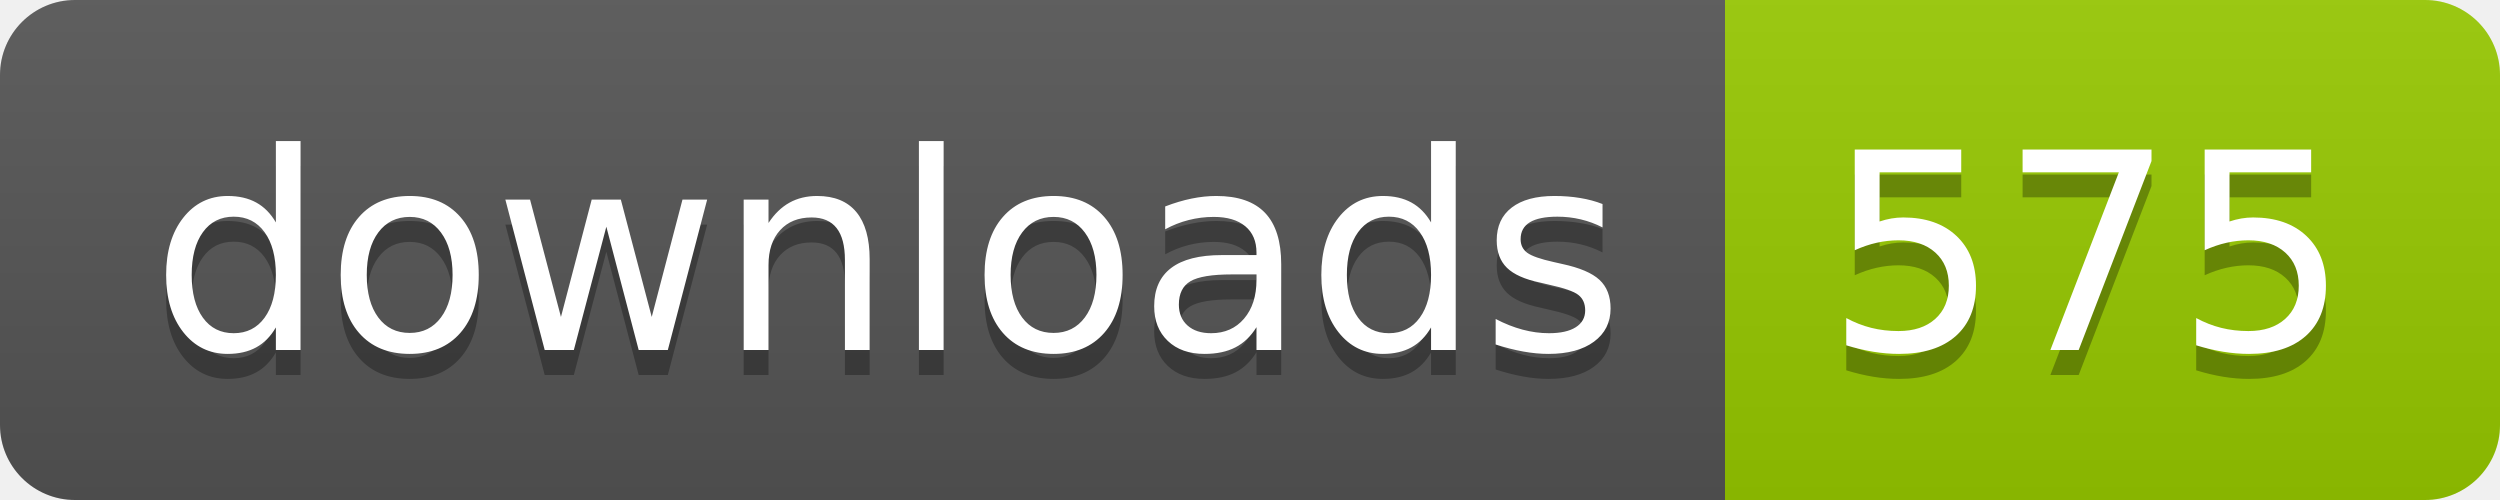
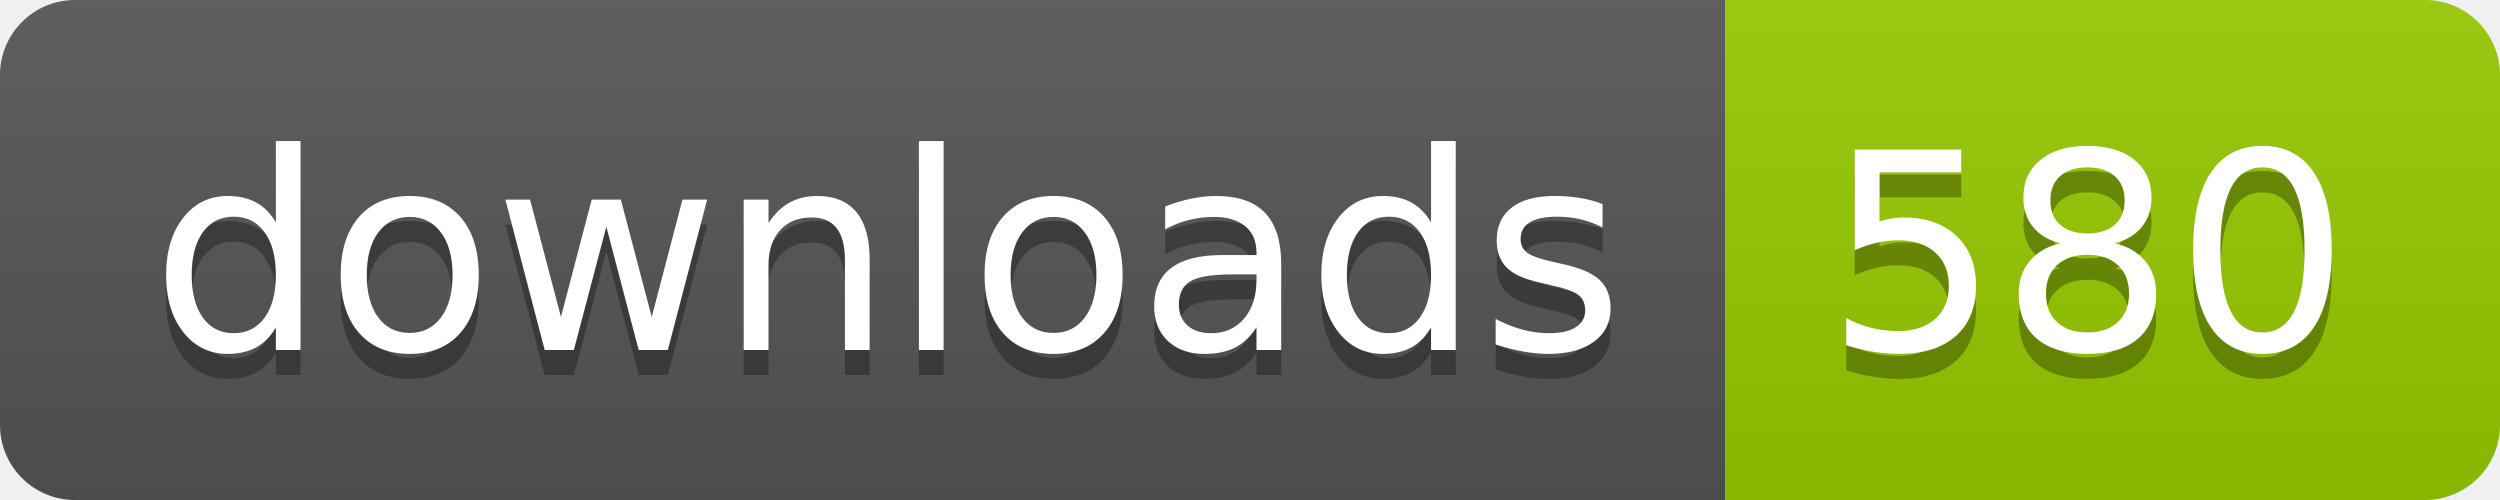
- <svg xmlns="http://www.w3.org/2000/svg" width="100" height="20" role="img" aria-label="downloads: 575">
+ <svg xmlns="http://www.w3.org/2000/svg" width="100" height="20" role="img" aria-label="downloads: 580">
  <linearGradient id="s" x2="0" y2="100%">
    <stop offset="0" stop-color="#bbb" stop-opacity=".1" />
    <stop offset="1" stop-opacity=".1" />
  </linearGradient>
  <clipPath id="r">
    <rect width="100" height="20" rx="3" fill="#fff" />
  </clipPath>
  <g clip-path="url(#r)">
    <rect width="69" height="20" fill="#555" />
    <rect x="69" width="31" height="20" fill="#97ca00" />
    <rect width="100" height="20" fill="url(#s)" />
  </g>
  <g fill="#fff" text-anchor="middle" font-family="Verdana,Geneva,DejaVu Sans,sans-serif" text-rendering="geometricPrecision" font-size="110">
    <text aria-hidden="true" x="355" y="150" fill="#010101" fill-opacity=".3" transform="scale(.1)" textLength="590">downloads</text>
    <text x="355" y="140" transform="scale(.1)" fill="#fff" textLength="590">downloads</text>
-     <text aria-hidden="true" x="835" y="150" fill="#010101" fill-opacity=".3" transform="scale(.1)" textLength="210">575</text>
-     <text x="835" y="140" transform="scale(.1)" fill="#fff" textLength="210">575</text>
+     <text aria-hidden="true" x="835" y="150" fill="#010101" fill-opacity=".3" transform="scale(.1)" textLength="210">580</text>
+     <text x="835" y="140" transform="scale(.1)" fill="#fff" textLength="210">580</text>
  </g>
</svg>
